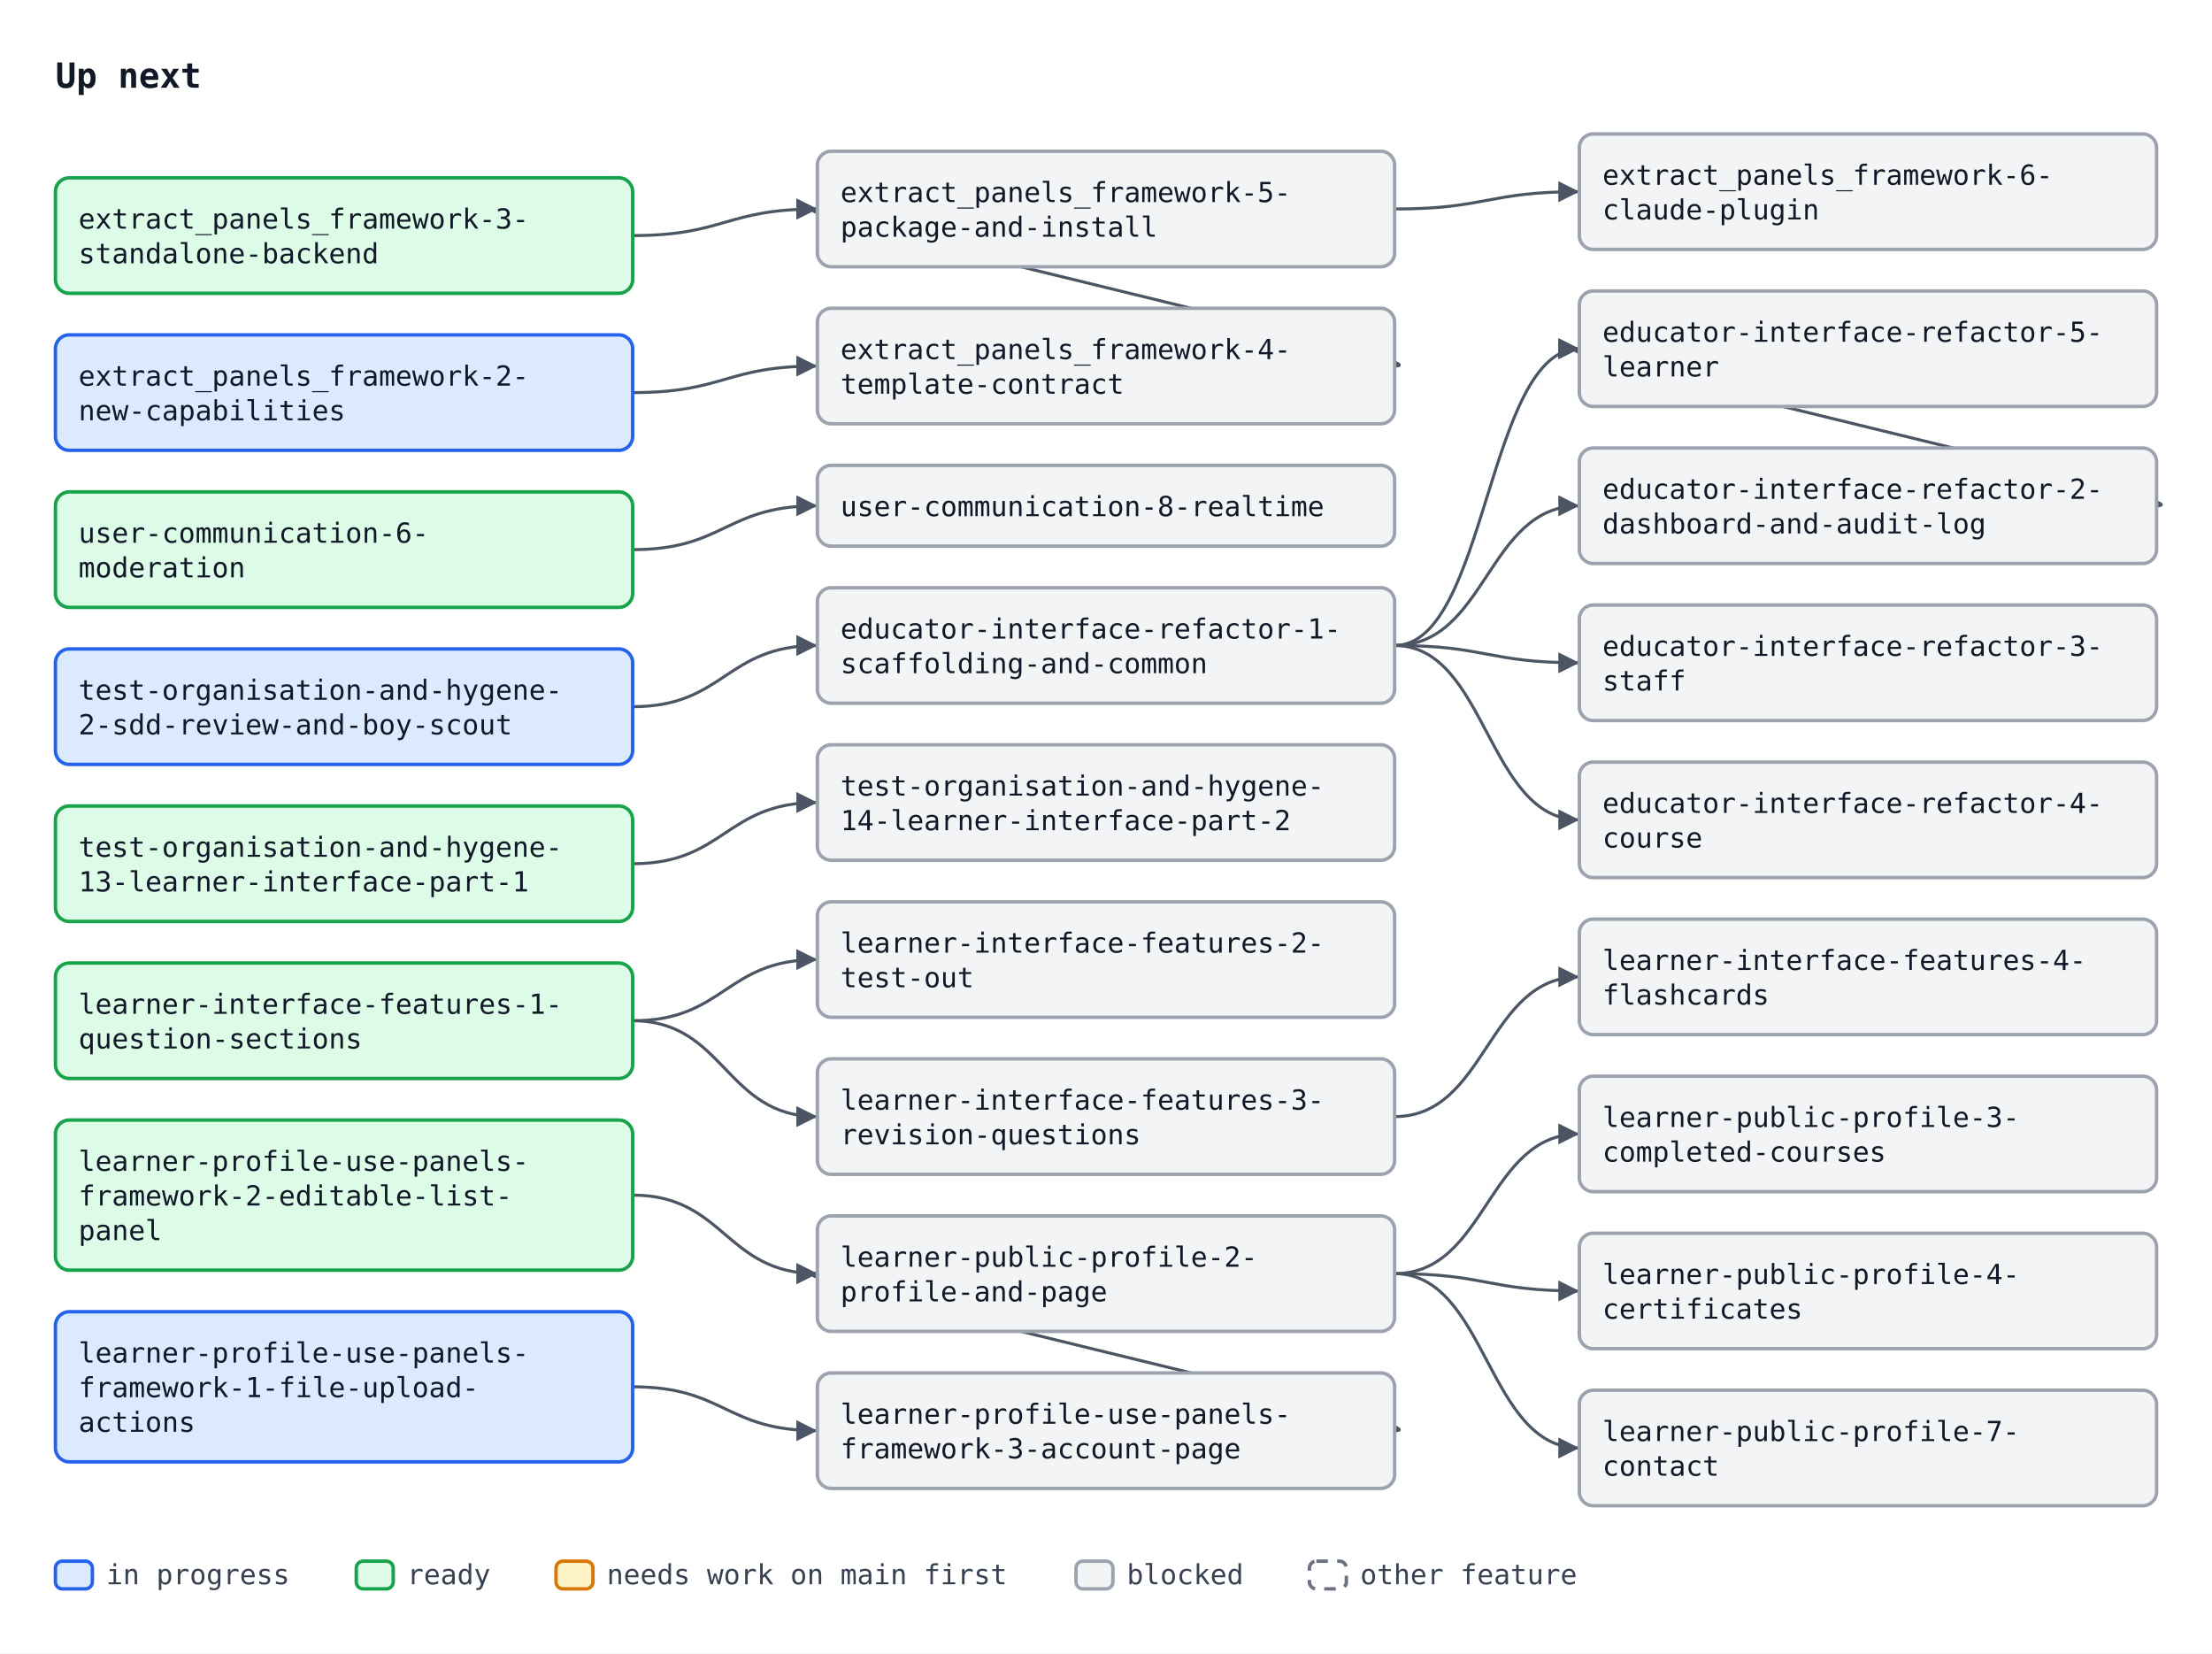
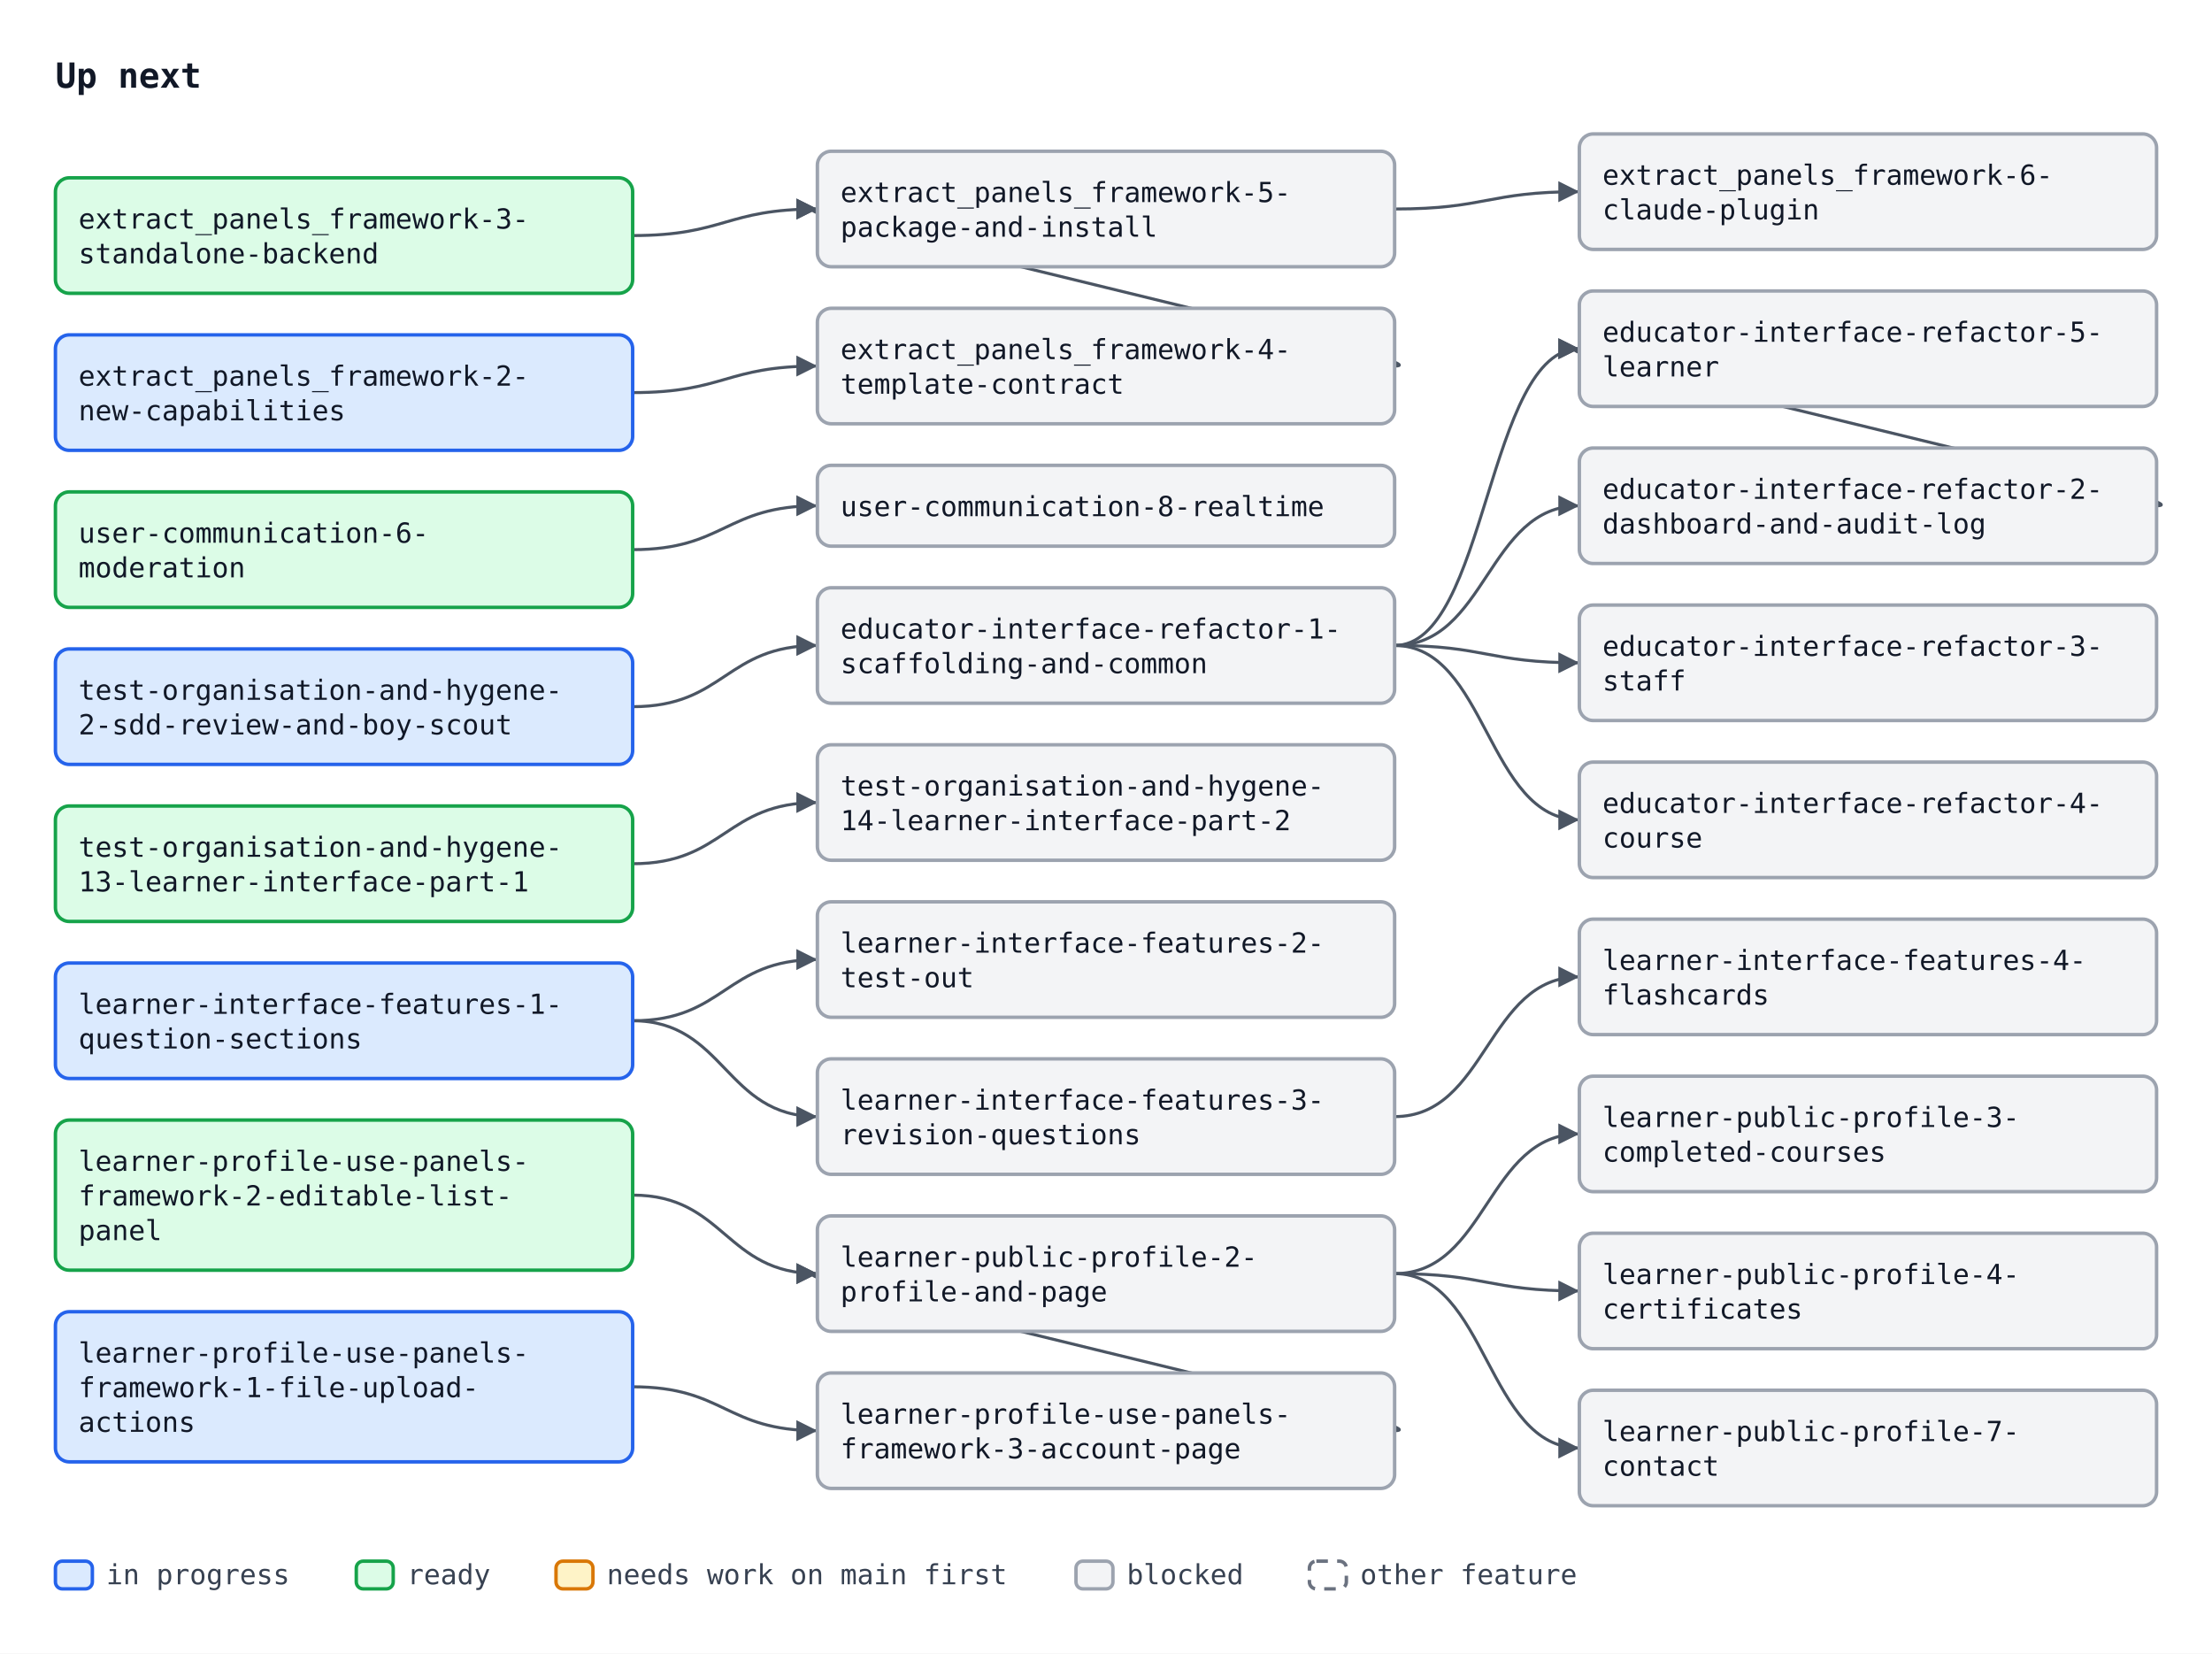
<svg xmlns="http://www.w3.org/2000/svg" width="958" height="716" viewBox="0 0 958 716" font-family="ui-monospace, SFMono-Regular, Menlo, Consolas, monospace" font-size="12">
  <defs>
    <marker id="arrow" viewBox="0 0 10 10" refX="10" refY="5" markerWidth="7" markerHeight="7" orient="auto-start-reverse">
      <path d="M0,0 L10,5 L0,10 z" fill="#4b5563" />
    </marker>
  </defs>
  <rect width="958" height="716" fill="#ffffff" />
  <text x="24" y="38" font-size="15" font-weight="bold" fill="#111827">Up next</text>
  <path d="M274.0,170.0 C314.0,170.0 314.0,158.5 354.0,158.5" fill="none" stroke="#4b5563" stroke-width="1.3" marker-end="url(#arrow)" />
  <path d="M274.0,102.0 C314.0,102.0 314.0,90.5 354.0,90.5" fill="none" stroke="#4b5563" stroke-width="1.3" marker-end="url(#arrow)" />
  <path d="M604.0,158.5 C634.0,158.5 324.0,90.5 354.0,90.5" fill="none" stroke="#4b5563" stroke-width="1.3" marker-end="url(#arrow)" />
  <path d="M604.0,90.5 C644.0,90.5 644.0,83.0 684.0,83.0" fill="none" stroke="#4b5563" stroke-width="1.3" marker-end="url(#arrow)" />
  <path d="M274.0,306.0 C314.0,306.0 314.0,279.5 354.0,279.5" fill="none" stroke="#4b5563" stroke-width="1.3" marker-end="url(#arrow)" />
  <path d="M604.0,279.5 C644.0,279.5 644.0,219.0 684.0,219.0" fill="none" stroke="#4b5563" stroke-width="1.3" marker-end="url(#arrow)" />
  <path d="M604.0,279.5 C644.0,279.5 644.0,287.0 684.0,287.0" fill="none" stroke="#4b5563" stroke-width="1.3" marker-end="url(#arrow)" />
  <path d="M604.0,279.5 C644.0,279.5 644.0,355.0 684.0,355.0" fill="none" stroke="#4b5563" stroke-width="1.3" marker-end="url(#arrow)" />
  <path d="M604.0,279.5 C644.0,279.5 644.0,151.0 684.0,151.0" fill="none" stroke="#4b5563" stroke-width="1.3" marker-end="url(#arrow)" />
  <path d="M934.0,219.0 C964.0,219.0 654.0,151.0 684.0,151.0" fill="none" stroke="#4b5563" stroke-width="1.3" marker-end="url(#arrow)" />
  <path d="M274.0,238.0 C314.0,238.0 314.0,219.0 354.0,219.0" fill="none" stroke="#4b5563" stroke-width="1.3" marker-end="url(#arrow)" />
  <path d="M274.0,374.0 C314.0,374.0 314.0,347.5 354.0,347.5" fill="none" stroke="#4b5563" stroke-width="1.3" marker-end="url(#arrow)" />
  <path d="M274.0,442.0 C314.0,442.0 314.0,415.5 354.0,415.5" fill="none" stroke="#4b5563" stroke-width="1.3" marker-end="url(#arrow)" />
  <path d="M274.0,442.0 C314.0,442.0 314.0,483.5 354.0,483.5" fill="none" stroke="#4b5563" stroke-width="1.3" marker-end="url(#arrow)" />
  <path d="M604.0,483.5 C644.0,483.5 644.0,423.0 684.0,423.0" fill="none" stroke="#4b5563" stroke-width="1.3" marker-end="url(#arrow)" />
  <path d="M274.0,600.5 C314.0,600.5 314.0,619.5 354.0,619.5" fill="none" stroke="#4b5563" stroke-width="1.3" marker-end="url(#arrow)" />
  <path d="M274.0,517.5 C314.0,517.5 314.0,551.5 354.0,551.5" fill="none" stroke="#4b5563" stroke-width="1.3" marker-end="url(#arrow)" />
  <path d="M604.0,619.5 C634.0,619.5 324.0,551.5 354.0,551.5" fill="none" stroke="#4b5563" stroke-width="1.3" marker-end="url(#arrow)" />
  <path d="M604.0,551.5 C644.0,551.5 644.0,491.0 684.0,491.0" fill="none" stroke="#4b5563" stroke-width="1.3" marker-end="url(#arrow)" />
  <path d="M604.0,551.5 C644.0,551.5 644.0,559.0 684.0,559.0" fill="none" stroke="#4b5563" stroke-width="1.3" marker-end="url(#arrow)" />
  <path d="M604.0,551.5 C644.0,551.5 644.0,627.0 684.0,627.0" fill="none" stroke="#4b5563" stroke-width="1.3" marker-end="url(#arrow)" />
  <rect x="24.0" y="145.0" width="250" height="50" rx="6" fill="#dbeafe" stroke="#2563eb" stroke-width="1.5" />
  <text x="34.0" y="167.0" fill="#111827">extract_panels_framework-2-</text>
  <text x="34.0" y="182.0" fill="#111827">new-capabilities</text>
  <rect x="24.0" y="77.0" width="250" height="50" rx="6" fill="#dcfce7" stroke="#16a34a" stroke-width="1.5" />
  <text x="34.0" y="99.0" fill="#111827">extract_panels_framework-3-</text>
  <text x="34.0" y="114.0" fill="#111827">standalone-backend</text>
  <rect x="354.0" y="133.5" width="250" height="50" rx="6" fill="#f3f4f6" stroke="#9ca3af" stroke-width="1.5" />
  <text x="364.0" y="155.5" fill="#111827">extract_panels_framework-4-</text>
  <text x="364.0" y="170.5" fill="#111827">template-contract</text>
  <rect x="354.0" y="65.5" width="250" height="50" rx="6" fill="#f3f4f6" stroke="#9ca3af" stroke-width="1.5" />
  <text x="364.0" y="87.5" fill="#111827">extract_panels_framework-5-</text>
  <text x="364.0" y="102.5" fill="#111827">package-and-install</text>
  <rect x="684.0" y="58.0" width="250" height="50" rx="6" fill="#f3f4f6" stroke="#9ca3af" stroke-width="1.5" />
  <text x="694.0" y="80.0" fill="#111827">extract_panels_framework-6-</text>
  <text x="694.0" y="95.0" fill="#111827">claude-plugin</text>
  <rect x="354.0" y="254.5" width="250" height="50" rx="6" fill="#f3f4f6" stroke="#9ca3af" stroke-width="1.5" />
  <text x="364.0" y="276.5" fill="#111827">educator-interface-refactor-1-</text>
  <text x="364.0" y="291.5" fill="#111827">scaffolding-and-common</text>
  <rect x="684.0" y="194.0" width="250" height="50" rx="6" fill="#f3f4f6" stroke="#9ca3af" stroke-width="1.5" />
  <text x="694.0" y="216.0" fill="#111827">educator-interface-refactor-2-</text>
  <text x="694.0" y="231.0" fill="#111827">dashboard-and-audit-log</text>
  <rect x="684.0" y="262.0" width="250" height="50" rx="6" fill="#f3f4f6" stroke="#9ca3af" stroke-width="1.5" />
  <text x="694.0" y="284.0" fill="#111827">educator-interface-refactor-3-</text>
  <text x="694.0" y="299.0" fill="#111827">staff</text>
  <rect x="684.0" y="330.0" width="250" height="50" rx="6" fill="#f3f4f6" stroke="#9ca3af" stroke-width="1.5" />
  <text x="694.0" y="352.0" fill="#111827">educator-interface-refactor-4-</text>
  <text x="694.0" y="367.0" fill="#111827">course</text>
  <rect x="684.0" y="126.0" width="250" height="50" rx="6" fill="#f3f4f6" stroke="#9ca3af" stroke-width="1.5" />
  <text x="694.0" y="148.0" fill="#111827">educator-interface-refactor-5-</text>
  <text x="694.0" y="163.0" fill="#111827">learner</text>
  <rect x="24.0" y="213.0" width="250" height="50" rx="6" fill="#dcfce7" stroke="#16a34a" stroke-width="1.5" />
  <text x="34.0" y="235.0" fill="#111827">user-communication-6-</text>
  <text x="34.0" y="250.0" fill="#111827">moderation</text>
  <rect x="354.0" y="201.5" width="250" height="35" rx="6" fill="#f3f4f6" stroke="#9ca3af" stroke-width="1.5" />
  <text x="364.0" y="223.5" fill="#111827">user-communication-8-realtime</text>
  <rect x="24.0" y="281.0" width="250" height="50" rx="6" fill="#dbeafe" stroke="#2563eb" stroke-width="1.5" />
  <text x="34.0" y="303.0" fill="#111827">test-organisation-and-hygene-</text>
  <text x="34.0" y="318.0" fill="#111827">2-sdd-review-and-boy-scout</text>
  <rect x="24.0" y="349.0" width="250" height="50" rx="6" fill="#dcfce7" stroke="#16a34a" stroke-width="1.5" />
  <text x="34.0" y="371.0" fill="#111827">test-organisation-and-hygene-</text>
  <text x="34.0" y="386.0" fill="#111827">13-learner-interface-part-1</text>
  <rect x="354.0" y="322.5" width="250" height="50" rx="6" fill="#f3f4f6" stroke="#9ca3af" stroke-width="1.5" />
  <text x="364.0" y="344.5" fill="#111827">test-organisation-and-hygene-</text>
  <text x="364.0" y="359.5" fill="#111827">14-learner-interface-part-2</text>
-   <rect x="24.0" y="417.0" width="250" height="50" rx="6" fill="#dcfce7" stroke="#16a34a" stroke-width="1.5" />
+   <rect x="24.0" y="417.0" width="250" height="50" rx="6" fill="#dbeafe" stroke="#2563eb" stroke-width="1.5" />
  <text x="34.0" y="439.0" fill="#111827">learner-interface-features-1-</text>
  <text x="34.0" y="454.0" fill="#111827">question-sections</text>
  <rect x="354.0" y="390.5" width="250" height="50" rx="6" fill="#f3f4f6" stroke="#9ca3af" stroke-width="1.5" />
  <text x="364.0" y="412.5" fill="#111827">learner-interface-features-2-</text>
  <text x="364.0" y="427.5" fill="#111827">test-out</text>
  <rect x="354.0" y="458.5" width="250" height="50" rx="6" fill="#f3f4f6" stroke="#9ca3af" stroke-width="1.5" />
  <text x="364.0" y="480.5" fill="#111827">learner-interface-features-3-</text>
  <text x="364.0" y="495.5" fill="#111827">revision-questions</text>
  <rect x="684.0" y="398.0" width="250" height="50" rx="6" fill="#f3f4f6" stroke="#9ca3af" stroke-width="1.5" />
  <text x="694.0" y="420.0" fill="#111827">learner-interface-features-4-</text>
  <text x="694.0" y="435.0" fill="#111827">flashcards</text>
  <rect x="24.0" y="568.0" width="250" height="65" rx="6" fill="#dbeafe" stroke="#2563eb" stroke-width="1.5" />
  <text x="34.0" y="590.0" fill="#111827">learner-profile-use-panels-</text>
  <text x="34.0" y="605.0" fill="#111827">framework-1-file-upload-</text>
  <text x="34.0" y="620.0" fill="#111827">actions</text>
  <rect x="24.0" y="485.0" width="250" height="65" rx="6" fill="#dcfce7" stroke="#16a34a" stroke-width="1.5" />
  <text x="34.0" y="507.0" fill="#111827">learner-profile-use-panels-</text>
  <text x="34.0" y="522.0" fill="#111827">framework-2-editable-list-</text>
  <text x="34.0" y="537.0" fill="#111827">panel</text>
  <rect x="354.0" y="594.5" width="250" height="50" rx="6" fill="#f3f4f6" stroke="#9ca3af" stroke-width="1.5" />
  <text x="364.0" y="616.5" fill="#111827">learner-profile-use-panels-</text>
  <text x="364.0" y="631.5" fill="#111827">framework-3-account-page</text>
  <rect x="354.0" y="526.5" width="250" height="50" rx="6" fill="#f3f4f6" stroke="#9ca3af" stroke-width="1.5" />
  <text x="364.0" y="548.5" fill="#111827">learner-public-profile-2-</text>
  <text x="364.0" y="563.5" fill="#111827">profile-and-page</text>
  <rect x="684.0" y="466.0" width="250" height="50" rx="6" fill="#f3f4f6" stroke="#9ca3af" stroke-width="1.5" />
  <text x="694.0" y="488.0" fill="#111827">learner-public-profile-3-</text>
  <text x="694.0" y="503.0" fill="#111827">completed-courses</text>
  <rect x="684.0" y="534.0" width="250" height="50" rx="6" fill="#f3f4f6" stroke="#9ca3af" stroke-width="1.5" />
  <text x="694.0" y="556.0" fill="#111827">learner-public-profile-4-</text>
  <text x="694.0" y="571.0" fill="#111827">certificates</text>
  <rect x="684.0" y="602.0" width="250" height="50" rx="6" fill="#f3f4f6" stroke="#9ca3af" stroke-width="1.5" />
  <text x="694.0" y="624.0" fill="#111827">learner-public-profile-7-</text>
  <text x="694.0" y="639.0" fill="#111827">contact</text>
  <rect x="24.0" y="676" width="16" height="12" rx="3" fill="#dbeafe" stroke="#2563eb" stroke-width="1.5" />
  <text x="46.0" y="686" fill="#374151">in progress</text>
  <rect x="154.3" y="676" width="16" height="12" rx="3" fill="#dcfce7" stroke="#16a34a" stroke-width="1.5" />
  <text x="176.3" y="686" fill="#374151">ready</text>
  <rect x="240.8" y="676" width="16" height="12" rx="3" fill="#fef3c7" stroke="#d97706" stroke-width="1.5" />
  <text x="262.8" y="686" fill="#374151">needs work on main first</text>
  <rect x="466.0" y="676" width="16" height="12" rx="3" fill="#f3f4f6" stroke="#9ca3af" stroke-width="1.5" />
  <text x="488.0" y="686" fill="#374151">blocked</text>
  <rect x="567.1" y="676" width="16" height="12" rx="3" fill="#ffffff" stroke="#6b7280" stroke-width="1.5" stroke-dasharray="5 4" />
  <text x="589.1" y="686" fill="#374151">other feature</text>
</svg>
